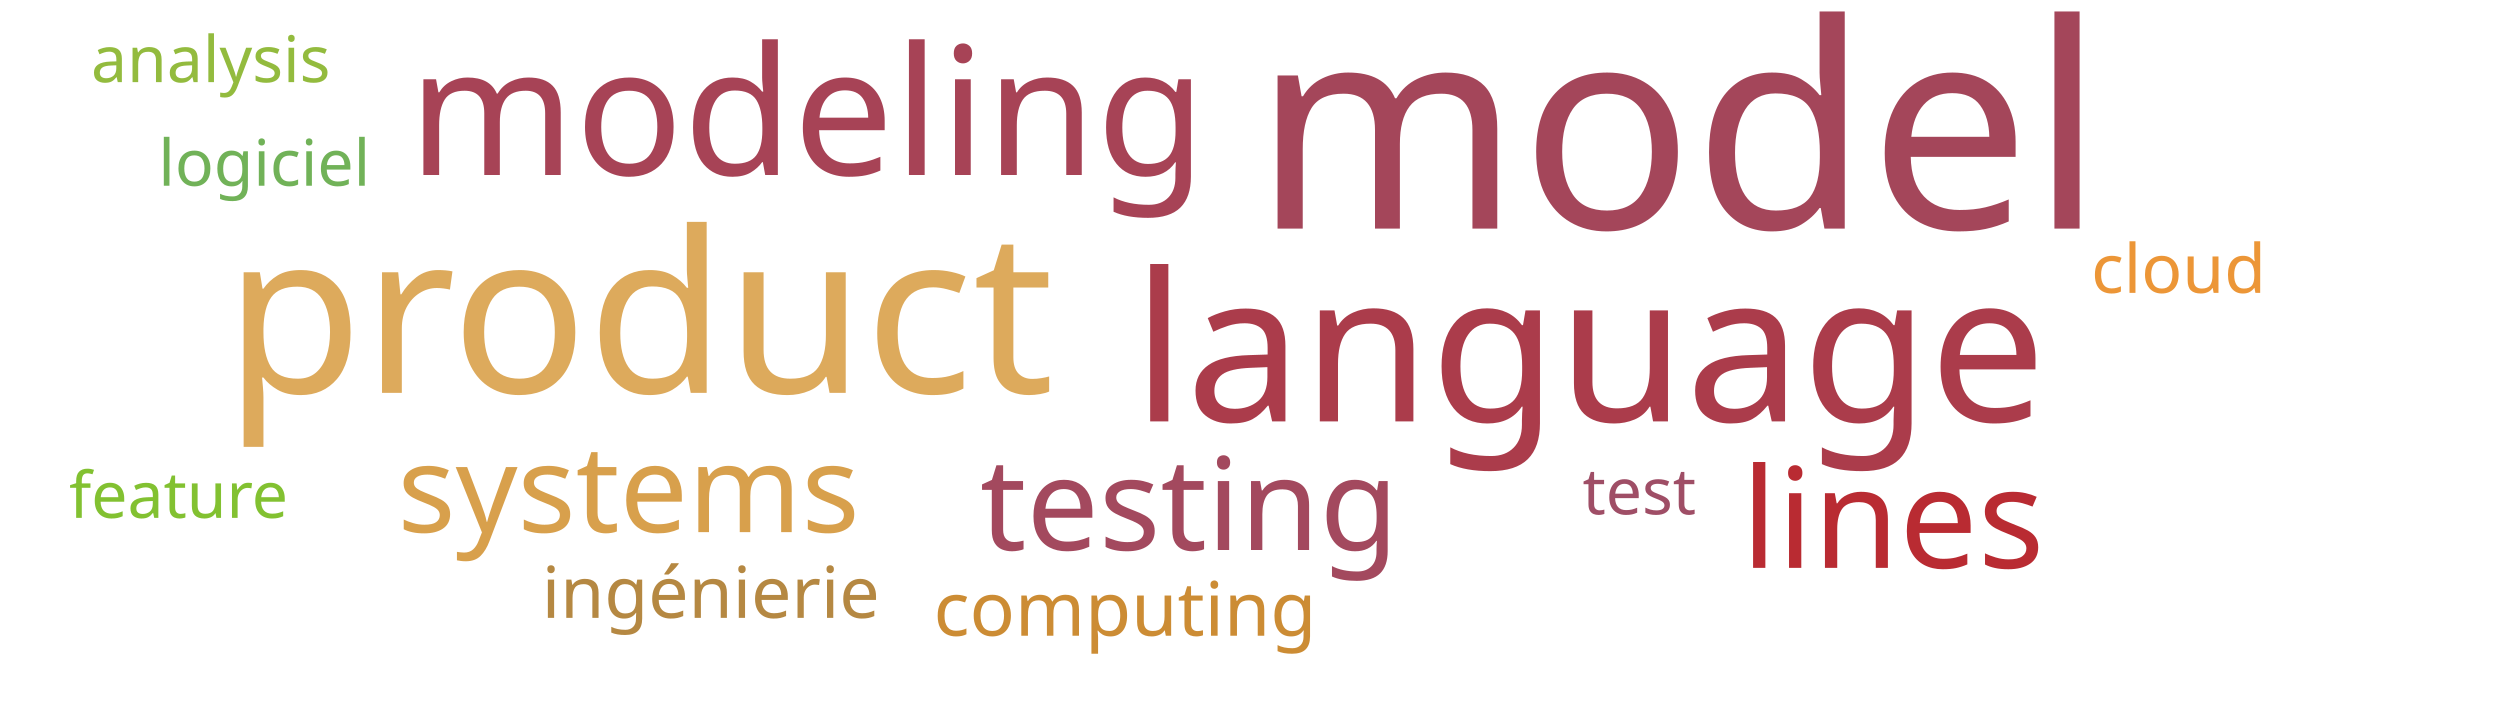
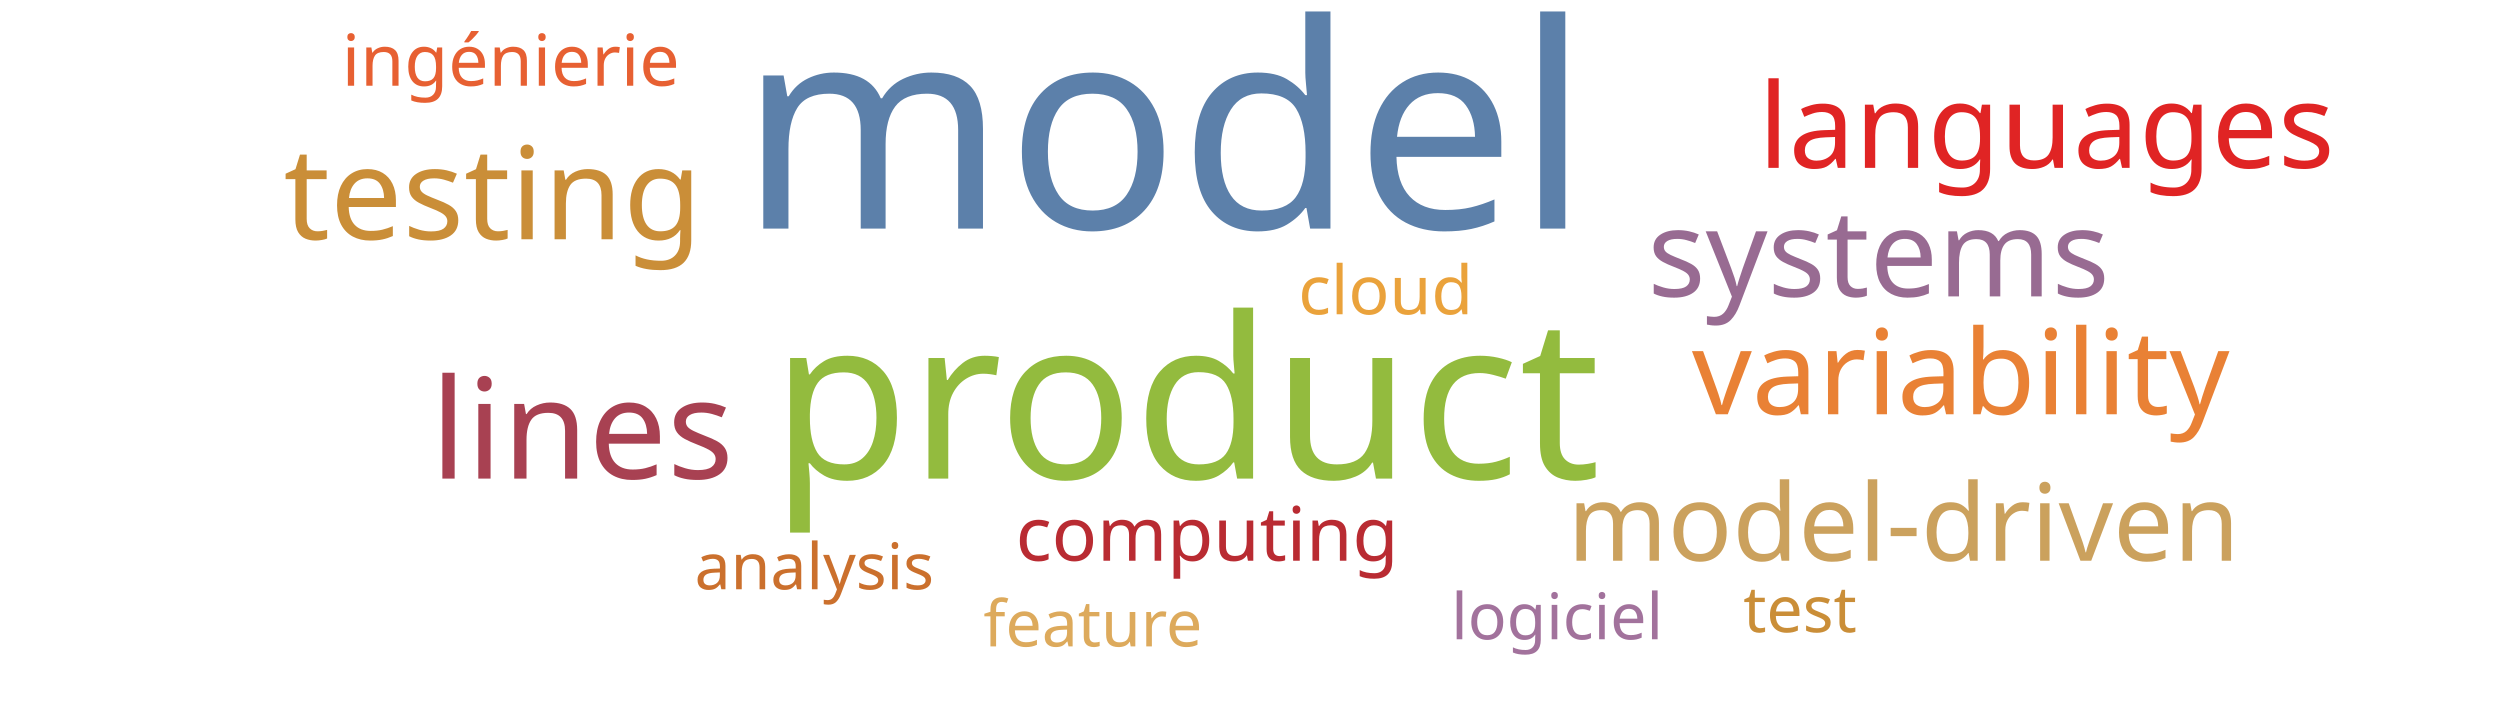
<svg xmlns="http://www.w3.org/2000/svg" width="700" height="200">
  <g transform="translate(350, 100)">
-     <text text-anchor="middle" style="font-family: Impact; font-size: 80px; fill: #a4465a" transform="translate(120,-36)rotate(0)">model</text>
-     <text text-anchor="middle" style="font-family: Impact; font-size: 63px; fill: #ddaa5c" transform="translate(-171,10)rotate(0)">product</text>
-     <text text-anchor="middle" style="font-family: Impact; font-size: 58px; fill: #ab3c4b" transform="translate(95,18)rotate(0)">language</text>
-     <text text-anchor="middle" style="font-family: Impact; font-size: 50px; fill: #a74356" transform="translate(-124,-51)rotate(0)">modeling</text>
-     <text text-anchor="middle" style="font-family: Impact; font-size: 39px; fill: #b92b32" transform="translate(180,59)rotate(0)">lines</text>
-     <text text-anchor="middle" style="font-family: Impact; font-size: 36px; fill: #a3495e" transform="translate(-17,54)rotate(0)">testing</text>
-     <text text-anchor="middle" style="font-family: Impact; font-size: 34px; fill: #d8a04c" transform="translate(-174,49)rotate(0)">systems</text>
-     <text text-anchor="middle" style="font-family: Impact; font-size: 21px; fill: #cc8c34" transform="translate(-35,78)rotate(0)">computing</text>
-     <text text-anchor="middle" style="font-family: Impact; font-size: 20px; fill: #b58842" transform="translate(-151,73)rotate(0)">ingénierie</text>
-     <text text-anchor="middle" style="font-family: Impact; font-size: 19px; fill: #ec9637" transform="translate(260,-18)rotate(0)">cloud</text>
-     <text text-anchor="middle" style="font-family: Impact; font-size: 18px; fill: #71b258" transform="translate(-276,-48)rotate(0)">logiciel</text>
-     <text text-anchor="middle" style="font-family: Impact; font-size: 18px; fill: #9f4e66" transform="translate(109,44)rotate(0)">test</text>
-     <text text-anchor="middle" style="font-family: Impact; font-size: 18px; fill: #82c131" transform="translate(-300,45)rotate(0)">feature</text>
-     <text text-anchor="middle" style="font-family: Impact; font-size: 18px; fill: #93bb3e" transform="translate(-291,-77)rotate(0)">analysis</text>
+     <text text-anchor="middle" style="font-family: Impact; font-size: 80px; fill: #5c80aa" transform="translate(-24,-36)rotate(0)">model</text>
+     <text text-anchor="middle" style="font-family: Impact; font-size: 63px; fill: #93bb3e" transform="translate(-18,34)rotate(0)">product</text>
+     <text text-anchor="middle" style="font-family: Impact; font-size: 39px; fill: #a84152" transform="translate(-187,34)rotate(0)">lines</text>
+     <text text-anchor="middle" style="font-family: Impact; font-size: 36px; fill: #ca8e38" transform="translate(-212,-33)rotate(0)">testing</text>
+     <text text-anchor="middle" style="font-family: Impact; font-size: 34px; fill: #986b92" transform="translate(176,-17)rotate(0)">systems</text>
+     <text text-anchor="middle" style="font-family: Impact; font-size: 33px; fill: #e98135" transform="translate(199,16)rotate(0)">variability</text>
+     <text text-anchor="middle" style="font-family: Impact; font-size: 33px; fill: #e02424" transform="translate(223,-53)rotate(0)">languages</text>
+     <text text-anchor="middle" style="font-family: Impact; font-size: 30px; fill: #cba15d" transform="translate(183,57)rotate(0)">model-driven</text>
+     <text text-anchor="middle" style="font-family: Impact; font-size: 21px; fill: #b92b32" transform="translate(-12,57)rotate(0)">computing</text>
+     <text text-anchor="middle" style="font-family: Impact; font-size: 20px; fill: #e76032" transform="translate(-207,-76)rotate(0)">ingénierie</text>
+     <text text-anchor="middle" style="font-family: Impact; font-size: 19px; fill: #eaa23b" transform="translate(38,-12)rotate(0)">cloud</text>
+     <text text-anchor="middle" style="font-family: Impact; font-size: 18px; fill: #a2729c" transform="translate(86,79)rotate(0)">logiciel</text>
+     <text text-anchor="middle" style="font-family: Impact; font-size: 18px; fill: #ca8e38" transform="translate(154,77)rotate(0)">test</text>
+     <text text-anchor="middle" style="font-family: Impact; font-size: 18px; fill: #ddaa5c" transform="translate(-44,81)rotate(0)">feature</text>
+     <text text-anchor="middle" style="font-family: Impact; font-size: 18px; fill: #cb702d" transform="translate(-122,65)rotate(0)">analysis</text>
  </g>
</svg>
